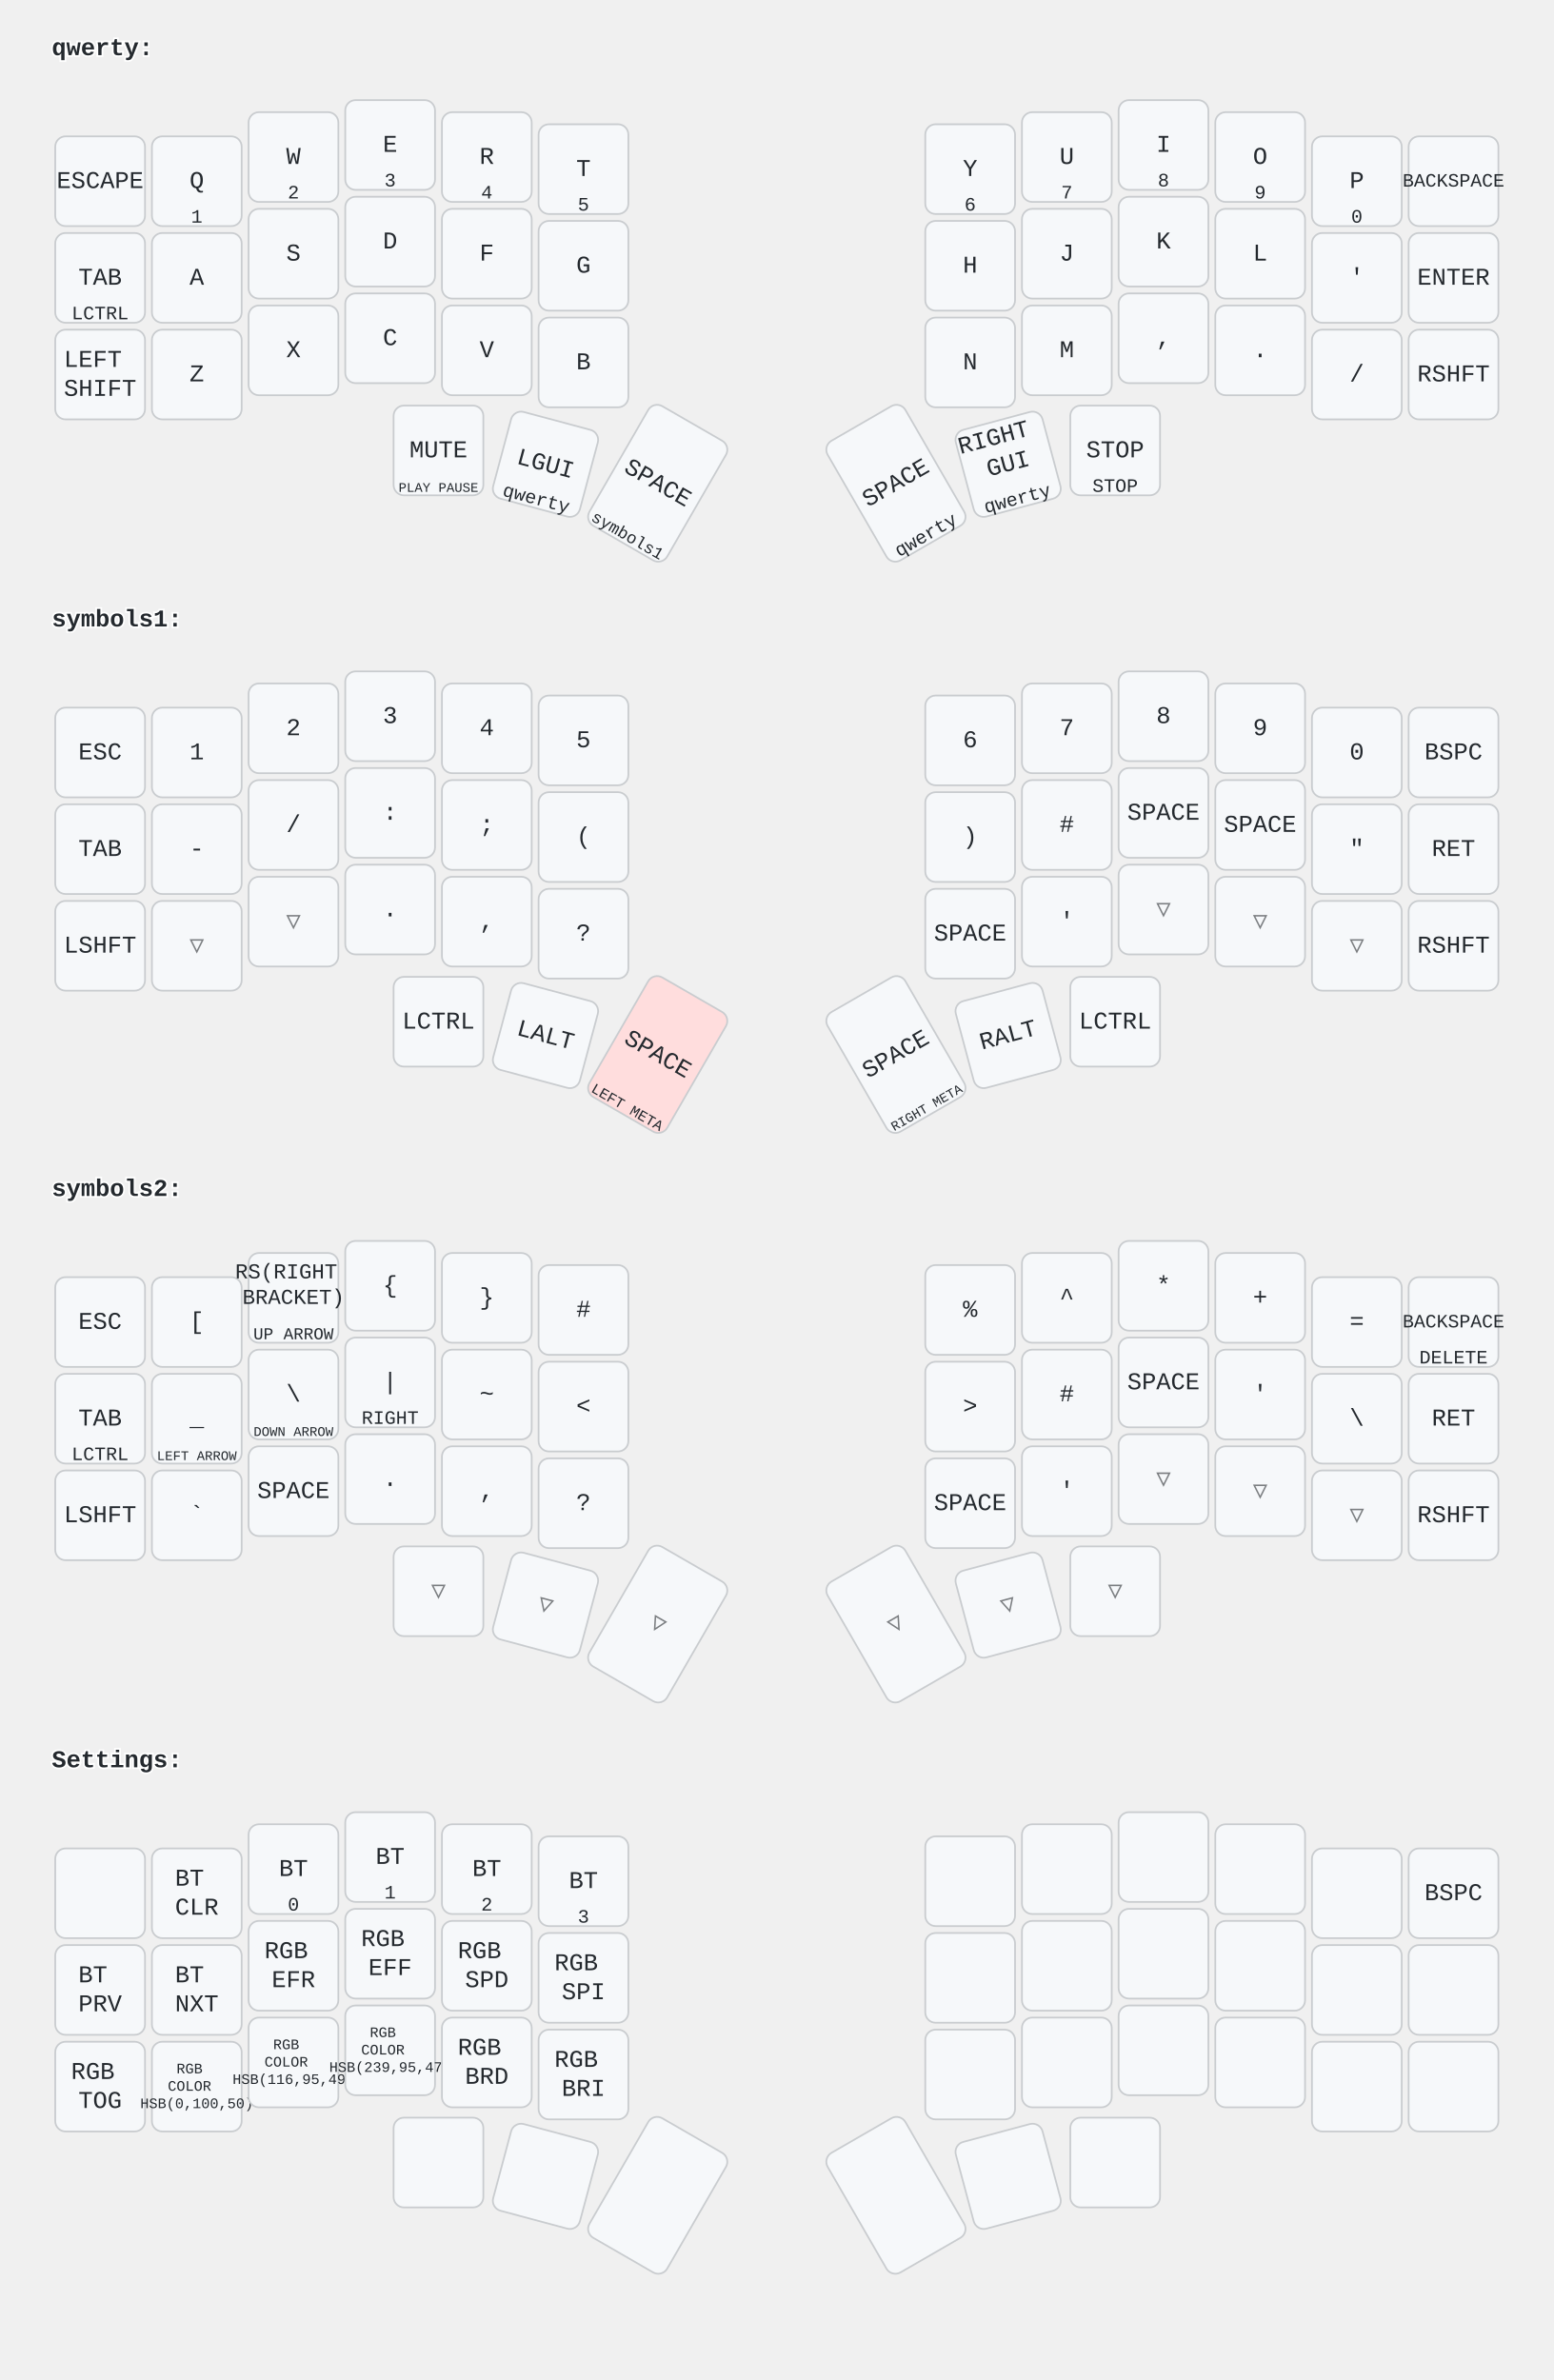
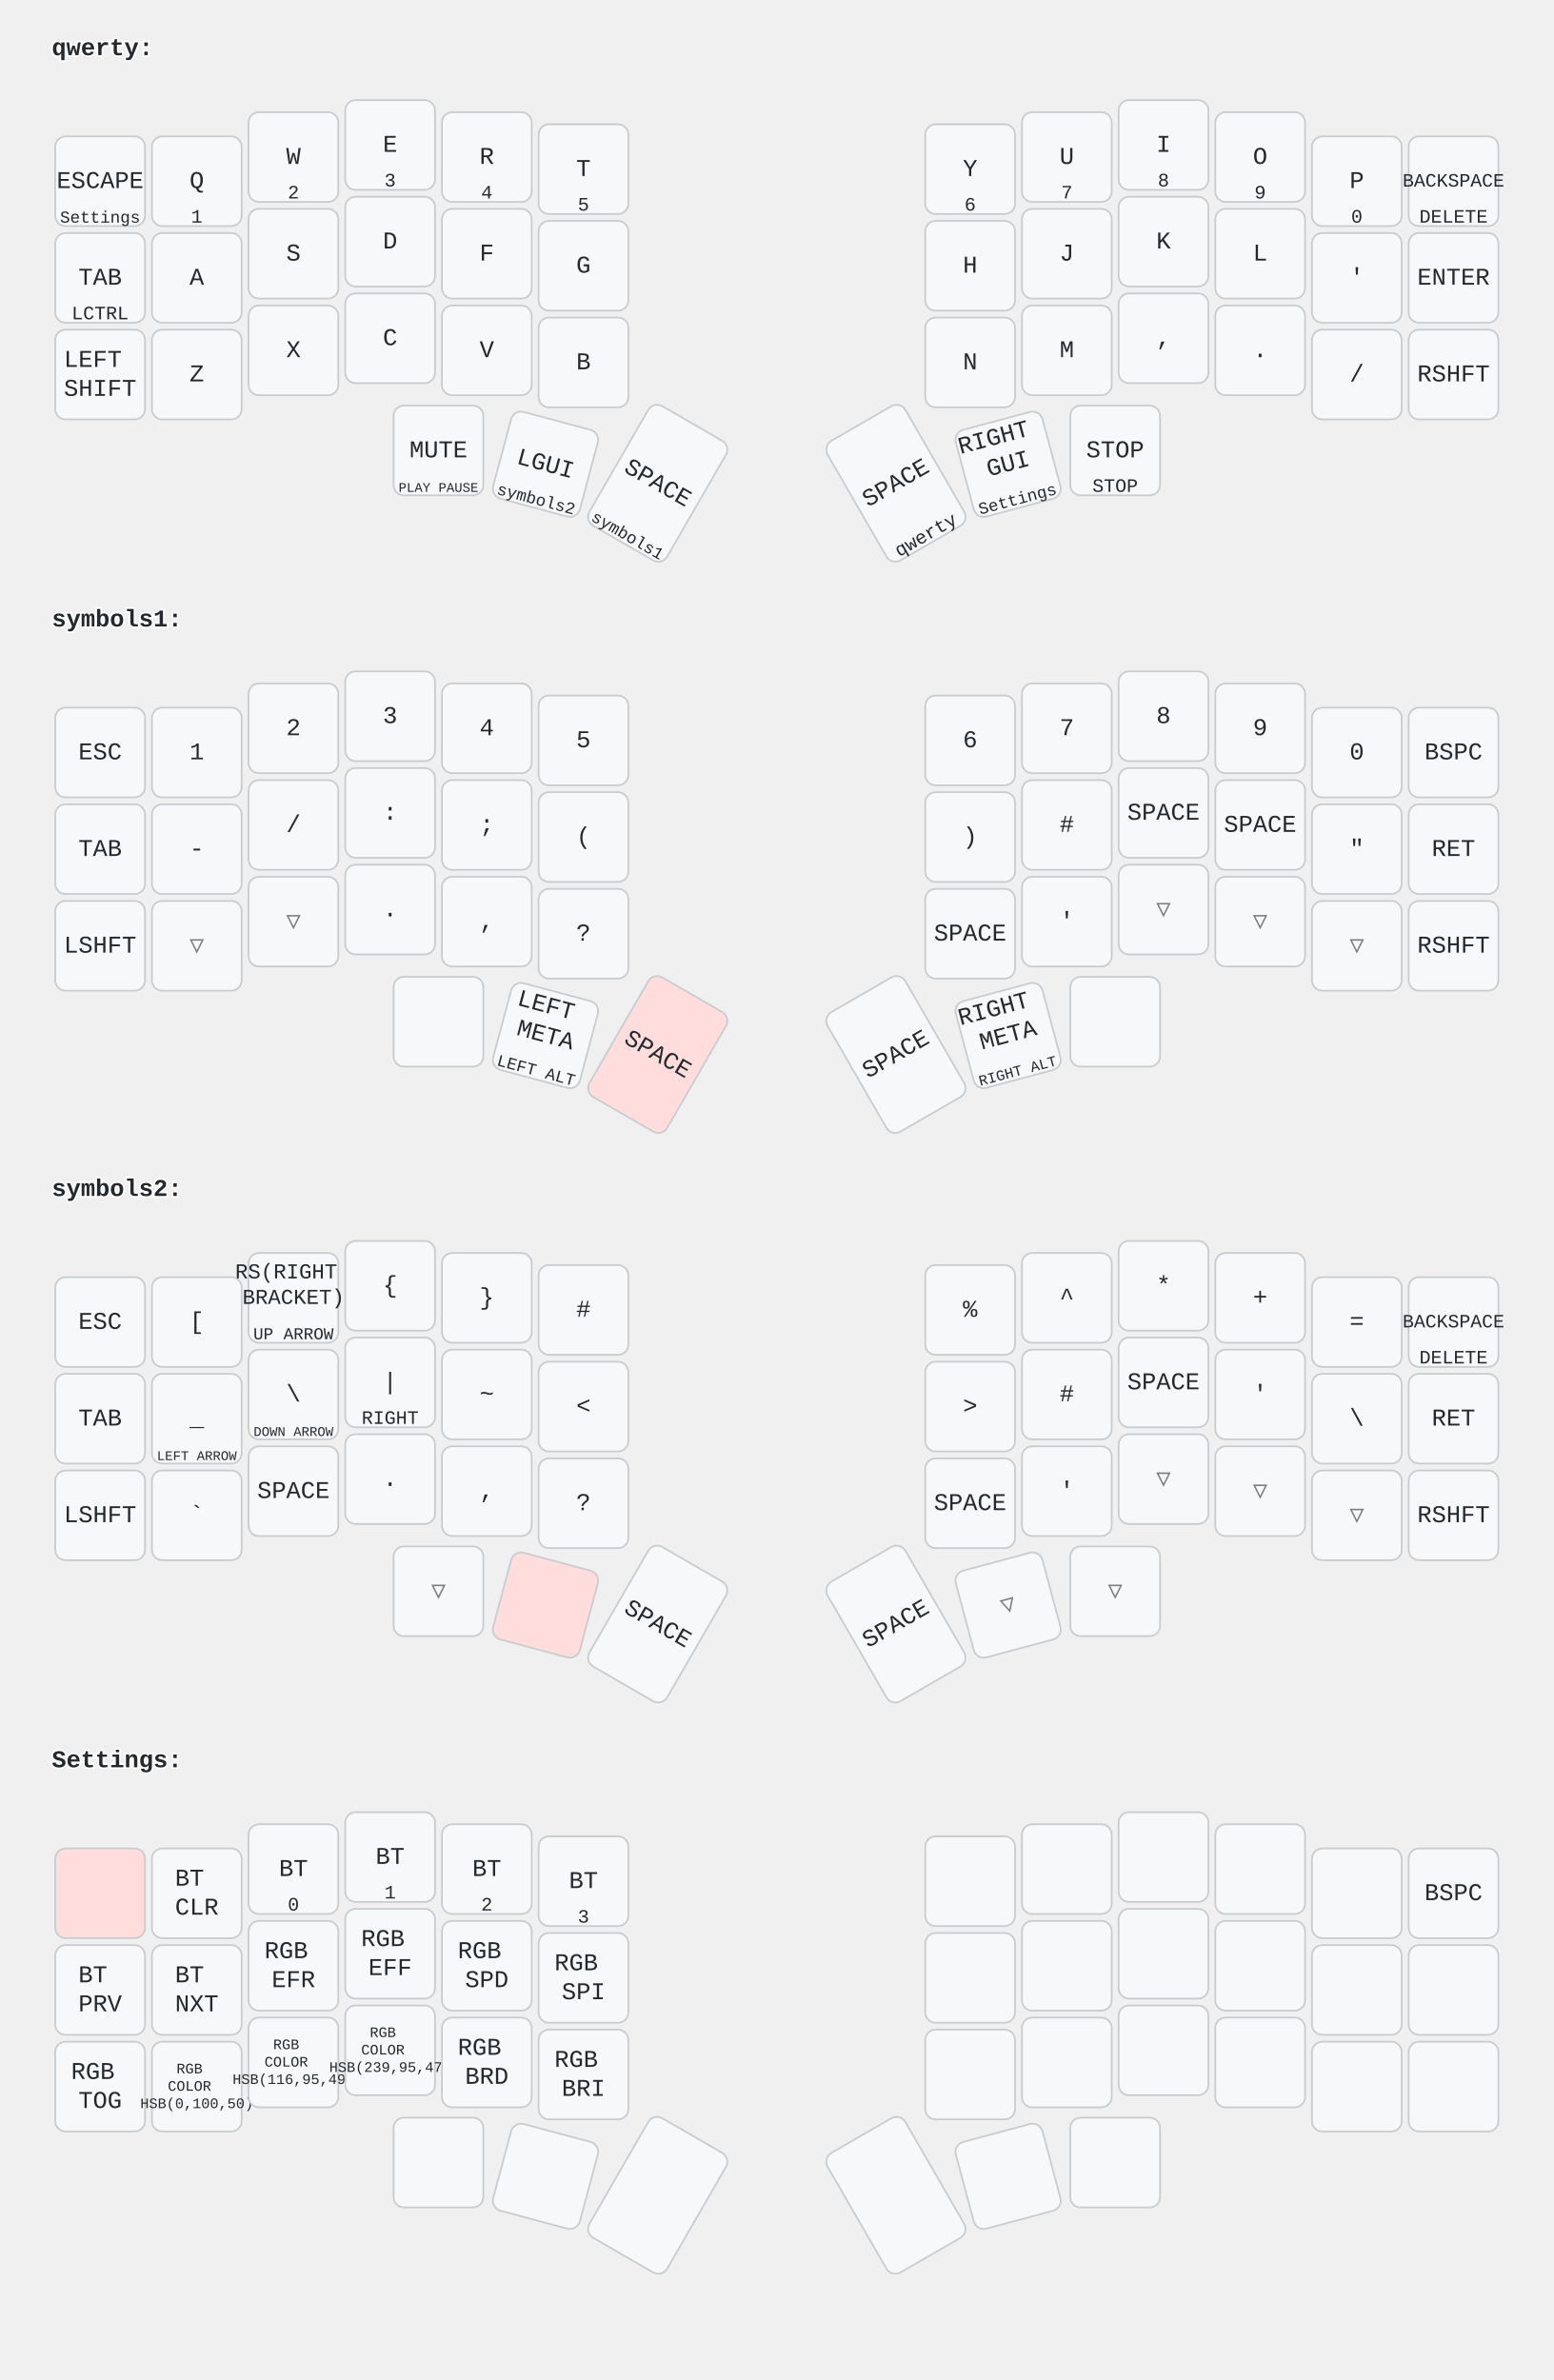
<svg xmlns="http://www.w3.org/2000/svg" width="900" height="1379" viewBox="0 0 900 1379" class="keymap">
  <style>/* inherit to force styles through use tags */
svg path {
    fill: inherit;
}

/* font and background color specifications */
svg.keymap {
    font-family: SFMono-Regular,Consolas,Liberation Mono,Menlo,monospace;
    font-size: 14px;
    font-kerning: normal;
    text-rendering: optimizeLegibility;
    fill: #24292e;
}

/* default key styling */
rect.key {
    fill: #f6f8fa;
    stroke: #c9cccf;
    stroke-width: 1;
}

/* default key side styling, only used is draw_key_sides is set */
rect.side {
    filter: brightness(90%);
}

/* color accent for combo boxes */
rect.combo, rect.combo-separate {
    fill: #cdf;
}

/* color accent for held keys */
rect.held, rect.combo.held {
    fill: #fdd;
}

/* color accent for ghost (optional) keys */
rect.ghost, rect.combo.ghost {
    stroke-dasharray: 4, 4;
    stroke-width: 2;
}

text {
    text-anchor: middle;
    dominant-baseline: middle;
}

/* styling for layer labels */
text.label {
    font-weight: bold;
    text-anchor: start;
    stroke: white;
    stroke-width: 2;
    paint-order: stroke;
}

/* styling for combo tap, and key hold/shifted label text */
text.combo, text.hold, text.shifted {
    font-size: 11px;
}

text.hold {
    text-anchor: middle;
    dominant-baseline: auto;
}

text.shifted {
    text-anchor: middle;
    dominant-baseline: hanging;
}

/* styling for hold/shifted label text in combo box */
text.combo.hold, text.combo.shifted {
    font-size: 8px;
}

/* lighter symbol for transparent keys */
text.trans {
    fill: #7b7e81;
}

/* styling for combo dendrons */
path.combo {
    stroke-width: 1;
    stroke: gray;
    fill: none;
}

/* Start Tabler Icons Cleanup */
/* cannot use height/width with glyphs */
.icon-tabler &gt; path {
    fill: inherit;
    stroke: inherit;
    stroke-width: 2;
}
/* hide tabler's default box */
.icon-tabler &gt; path[stroke="none"][fill="none"] {
    visibility: hidden;
}
/* End Tabler Icons Cleanup */
</style>
  <g transform="translate(30, 0)" class="layer-qwerty">
    <text x="0" y="28" class="label">qwerty:</text>
    <g transform="translate(0, 56)">
      <g transform="translate(28, 49)" class="key keypos-0">
        <rect rx="6" ry="6" x="-26" y="-26" width="52" height="52" class="key" />
        <text x="0" y="0" class="key tap">ESCAPE</text>
+         <text x="0" y="24" class="key hold">
+           <tspan style="font-size: 88%">Settings</tspan>
+         </text>
      </g>
      <g transform="translate(84, 49)" class="key keypos-1">
        <rect rx="6" ry="6" x="-26" y="-26" width="52" height="52" class="key" />
        <text x="0" y="0" class="key tap">Q</text>
        <text x="0" y="24" class="key hold">1</text>
      </g>
      <g transform="translate(140, 35)" class="key keypos-2">
        <rect rx="6" ry="6" x="-26" y="-26" width="52" height="52" class="key" />
        <text x="0" y="0" class="key tap">W</text>
        <text x="0" y="24" class="key hold">2</text>
      </g>
      <g transform="translate(196, 28)" class="key keypos-3">
        <rect rx="6" ry="6" x="-26" y="-26" width="52" height="52" class="key" />
        <text x="0" y="0" class="key tap">E</text>
        <text x="0" y="24" class="key hold">3</text>
      </g>
      <g transform="translate(252, 35)" class="key keypos-4">
        <rect rx="6" ry="6" x="-26" y="-26" width="52" height="52" class="key" />
        <text x="0" y="0" class="key tap">R</text>
        <text x="0" y="24" class="key hold">4</text>
      </g>
      <g transform="translate(308, 42)" class="key keypos-5">
        <rect rx="6" ry="6" x="-26" y="-26" width="52" height="52" class="key" />
        <text x="0" y="0" class="key tap">T</text>
        <text x="0" y="24" class="key hold">5</text>
      </g>
      <g transform="translate(532, 42)" class="key keypos-6">
        <rect rx="6" ry="6" x="-26" y="-26" width="52" height="52" class="key" />
        <text x="0" y="0" class="key tap">Y</text>
        <text x="0" y="24" class="key hold">6</text>
      </g>
      <g transform="translate(588, 35)" class="key keypos-7">
        <rect rx="6" ry="6" x="-26" y="-26" width="52" height="52" class="key" />
        <text x="0" y="0" class="key tap">U</text>
        <text x="0" y="24" class="key hold">7</text>
      </g>
      <g transform="translate(644, 28)" class="key keypos-8">
        <rect rx="6" ry="6" x="-26" y="-26" width="52" height="52" class="key" />
        <text x="0" y="0" class="key tap">I</text>
        <text x="0" y="24" class="key hold">8</text>
      </g>
      <g transform="translate(700, 35)" class="key keypos-9">
        <rect rx="6" ry="6" x="-26" y="-26" width="52" height="52" class="key" />
        <text x="0" y="0" class="key tap">O</text>
        <text x="0" y="24" class="key hold">9</text>
      </g>
      <g transform="translate(756, 49)" class="key keypos-10">
        <rect rx="6" ry="6" x="-26" y="-26" width="52" height="52" class="key" />
        <text x="0" y="0" class="key tap">P</text>
        <text x="0" y="24" class="key hold">0</text>
      </g>
      <g transform="translate(812, 49)" class="key keypos-11">
        <rect rx="6" ry="6" x="-26" y="-26" width="52" height="52" class="key" />
        <text x="0" y="0" class="key tap">
          <tspan style="font-size: 78%">BACKSPACE</tspan>
        </text>
+         <text x="0" y="24" class="key hold">DELETE</text>
      </g>
      <g transform="translate(28, 105)" class="key keypos-12">
        <rect rx="6" ry="6" x="-26" y="-26" width="52" height="52" class="key" />
        <text x="0" y="0" class="key tap">TAB</text>
        <text x="0" y="24" class="key hold">LCTRL</text>
      </g>
      <g transform="translate(84, 105)" class="key keypos-13">
        <rect rx="6" ry="6" x="-26" y="-26" width="52" height="52" class="key" />
        <text x="0" y="0" class="key tap">A</text>
      </g>
      <g transform="translate(140, 91)" class="key keypos-14">
        <rect rx="6" ry="6" x="-26" y="-26" width="52" height="52" class="key" />
        <text x="0" y="0" class="key tap">S</text>
      </g>
      <g transform="translate(196, 84)" class="key keypos-15">
        <rect rx="6" ry="6" x="-26" y="-26" width="52" height="52" class="key" />
        <text x="0" y="0" class="key tap">D</text>
      </g>
      <g transform="translate(252, 91)" class="key keypos-16">
        <rect rx="6" ry="6" x="-26" y="-26" width="52" height="52" class="key" />
        <text x="0" y="0" class="key tap">F</text>
      </g>
      <g transform="translate(308, 98)" class="key keypos-17">
        <rect rx="6" ry="6" x="-26" y="-26" width="52" height="52" class="key" />
        <text x="0" y="0" class="key tap">G</text>
      </g>
      <g transform="translate(532, 98)" class="key keypos-18">
        <rect rx="6" ry="6" x="-26" y="-26" width="52" height="52" class="key" />
        <text x="0" y="0" class="key tap">H</text>
      </g>
      <g transform="translate(588, 91)" class="key keypos-19">
        <rect rx="6" ry="6" x="-26" y="-26" width="52" height="52" class="key" />
        <text x="0" y="0" class="key tap">J</text>
      </g>
      <g transform="translate(644, 84)" class="key keypos-20">
        <rect rx="6" ry="6" x="-26" y="-26" width="52" height="52" class="key" />
        <text x="0" y="0" class="key tap">K</text>
      </g>
      <g transform="translate(700, 91)" class="key keypos-21">
        <rect rx="6" ry="6" x="-26" y="-26" width="52" height="52" class="key" />
        <text x="0" y="0" class="key tap">L</text>
      </g>
      <g transform="translate(756, 105)" class="key keypos-22">
        <rect rx="6" ry="6" x="-26" y="-26" width="52" height="52" class="key" />
        <text x="0" y="0" class="key tap">'</text>
      </g>
      <g transform="translate(812, 105)" class="key keypos-23">
        <rect rx="6" ry="6" x="-26" y="-26" width="52" height="52" class="key" />
        <text x="0" y="0" class="key tap">ENTER</text>
      </g>
      <g transform="translate(28, 161)" class="key keypos-24">
        <rect rx="6" ry="6" x="-26" y="-26" width="52" height="52" class="key" />
        <text x="0" y="0" class="key tap">
          <tspan x="0" dy="-0.6em">LEFT</tspan>
          <tspan x="0" dy="1.2em">SHIFT</tspan>
        </text>
      </g>
      <g transform="translate(84, 161)" class="key keypos-25">
        <rect rx="6" ry="6" x="-26" y="-26" width="52" height="52" class="key" />
        <text x="0" y="0" class="key tap">Z</text>
      </g>
      <g transform="translate(140, 147)" class="key keypos-26">
        <rect rx="6" ry="6" x="-26" y="-26" width="52" height="52" class="key" />
        <text x="0" y="0" class="key tap">X</text>
      </g>
      <g transform="translate(196, 140)" class="key keypos-27">
        <rect rx="6" ry="6" x="-26" y="-26" width="52" height="52" class="key" />
        <text x="0" y="0" class="key tap">C</text>
      </g>
      <g transform="translate(252, 147)" class="key keypos-28">
        <rect rx="6" ry="6" x="-26" y="-26" width="52" height="52" class="key" />
        <text x="0" y="0" class="key tap">V</text>
      </g>
      <g transform="translate(308, 154)" class="key keypos-29">
        <rect rx="6" ry="6" x="-26" y="-26" width="52" height="52" class="key" />
        <text x="0" y="0" class="key tap">B</text>
      </g>
      <g transform="translate(532, 154)" class="key keypos-30">
        <rect rx="6" ry="6" x="-26" y="-26" width="52" height="52" class="key" />
        <text x="0" y="0" class="key tap">N</text>
      </g>
      <g transform="translate(588, 147)" class="key keypos-31">
        <rect rx="6" ry="6" x="-26" y="-26" width="52" height="52" class="key" />
        <text x="0" y="0" class="key tap">M</text>
      </g>
      <g transform="translate(644, 140)" class="key keypos-32">
        <rect rx="6" ry="6" x="-26" y="-26" width="52" height="52" class="key" />
        <text x="0" y="0" class="key tap">,</text>
      </g>
      <g transform="translate(700, 147)" class="key keypos-33">
        <rect rx="6" ry="6" x="-26" y="-26" width="52" height="52" class="key" />
        <text x="0" y="0" class="key tap">.</text>
      </g>
      <g transform="translate(756, 161)" class="key keypos-34">
        <rect rx="6" ry="6" x="-26" y="-26" width="52" height="52" class="key" />
        <text x="0" y="0" class="key tap">/</text>
      </g>
      <g transform="translate(812, 161)" class="key keypos-35">
        <rect rx="6" ry="6" x="-26" y="-26" width="52" height="52" class="key" />
        <text x="0" y="0" class="key tap">RSHFT</text>
      </g>
      <g transform="translate(224, 205)" class="key keypos-36">
        <rect rx="6" ry="6" x="-26" y="-26" width="52" height="52" class="key" />
        <text x="0" y="0" class="key tap">MUTE</text>
        <text x="0" y="24" class="key hold">
          <tspan style="font-size: 70%">PLAY PAUSE</tspan>
        </text>
      </g>
      <g transform="translate(286, 213) rotate(15.0)" class="key keypos-37">
        <rect rx="6" ry="6" x="-26" y="-26" width="52" height="52" class="key" />
        <text x="0" y="0" class="key tap">LGUI</text>
-         <text x="0" y="24" class="key hold">qwerty</text>
+         <text x="0" y="24" class="key hold">
+           <tspan style="font-size: 88%">symbols2</tspan>
+         </text>
      </g>
      <g transform="translate(351, 224) rotate(30.0)" class="key keypos-38">
        <rect rx="6" ry="6" x="-26" y="-40" width="52" height="80" class="key" />
        <text x="0" y="0" class="key tap">SPACE</text>
        <text x="0" y="38" class="key hold">
          <tspan style="font-size: 88%">symbols1</tspan>
        </text>
      </g>
      <g transform="translate(489, 224) rotate(-30.0)" class="key keypos-39">
        <rect rx="6" ry="6" x="-26" y="-40" width="52" height="80" class="key" />
        <text x="0" y="0" class="key tap">SPACE</text>
        <text x="0" y="38" class="key hold">qwerty</text>
      </g>
      <g transform="translate(554, 213) rotate(-15.0)" class="key keypos-40">
        <rect rx="6" ry="6" x="-26" y="-26" width="52" height="52" class="key" />
        <text x="0" y="0" class="key tap">
          <tspan x="0" dy="-1.2em">RIGHT</tspan>
          <tspan x="0" dy="1.2em">GUI</tspan>
        </text>
-         <text x="0" y="24" class="key hold">qwerty</text>
+         <text x="0" y="24" class="key hold">
+           <tspan style="font-size: 88%">Settings</tspan>
+         </text>
      </g>
      <g transform="translate(616, 205)" class="key keypos-41">
        <rect rx="6" ry="6" x="-26" y="-26" width="52" height="52" class="key" />
        <text x="0" y="0" class="key tap">STOP</text>
        <text x="0" y="24" class="key hold">STOP</text>
      </g>
    </g>
  </g>
  <g transform="translate(30, 331)" class="layer-symbols1">
    <text x="0" y="28" class="label">symbols1:</text>
    <g transform="translate(0, 56)">
      <g transform="translate(28, 49)" class="key keypos-0">
        <rect rx="6" ry="6" x="-26" y="-26" width="52" height="52" class="key" />
        <text x="0" y="0" class="key tap">ESC</text>
      </g>
      <g transform="translate(84, 49)" class="key keypos-1">
        <rect rx="6" ry="6" x="-26" y="-26" width="52" height="52" class="key" />
        <text x="0" y="0" class="key tap">1</text>
      </g>
      <g transform="translate(140, 35)" class="key keypos-2">
        <rect rx="6" ry="6" x="-26" y="-26" width="52" height="52" class="key" />
        <text x="0" y="0" class="key tap">2</text>
      </g>
      <g transform="translate(196, 28)" class="key keypos-3">
        <rect rx="6" ry="6" x="-26" y="-26" width="52" height="52" class="key" />
        <text x="0" y="0" class="key tap">3</text>
      </g>
      <g transform="translate(252, 35)" class="key keypos-4">
        <rect rx="6" ry="6" x="-26" y="-26" width="52" height="52" class="key" />
        <text x="0" y="0" class="key tap">4</text>
      </g>
      <g transform="translate(308, 42)" class="key keypos-5">
        <rect rx="6" ry="6" x="-26" y="-26" width="52" height="52" class="key" />
        <text x="0" y="0" class="key tap">5</text>
      </g>
      <g transform="translate(532, 42)" class="key keypos-6">
        <rect rx="6" ry="6" x="-26" y="-26" width="52" height="52" class="key" />
        <text x="0" y="0" class="key tap">6</text>
      </g>
      <g transform="translate(588, 35)" class="key keypos-7">
        <rect rx="6" ry="6" x="-26" y="-26" width="52" height="52" class="key" />
        <text x="0" y="0" class="key tap">7</text>
      </g>
      <g transform="translate(644, 28)" class="key keypos-8">
        <rect rx="6" ry="6" x="-26" y="-26" width="52" height="52" class="key" />
        <text x="0" y="0" class="key tap">8</text>
      </g>
      <g transform="translate(700, 35)" class="key keypos-9">
        <rect rx="6" ry="6" x="-26" y="-26" width="52" height="52" class="key" />
        <text x="0" y="0" class="key tap">9</text>
      </g>
      <g transform="translate(756, 49)" class="key keypos-10">
        <rect rx="6" ry="6" x="-26" y="-26" width="52" height="52" class="key" />
        <text x="0" y="0" class="key tap">0</text>
      </g>
      <g transform="translate(812, 49)" class="key keypos-11">
        <rect rx="6" ry="6" x="-26" y="-26" width="52" height="52" class="key" />
        <text x="0" y="0" class="key tap">BSPC</text>
      </g>
      <g transform="translate(28, 105)" class="key keypos-12">
        <rect rx="6" ry="6" x="-26" y="-26" width="52" height="52" class="key" />
        <text x="0" y="0" class="key tap">TAB</text>
      </g>
      <g transform="translate(84, 105)" class="key keypos-13">
        <rect rx="6" ry="6" x="-26" y="-26" width="52" height="52" class="key" />
        <text x="0" y="0" class="key tap">-</text>
      </g>
      <g transform="translate(140, 91)" class="key keypos-14">
        <rect rx="6" ry="6" x="-26" y="-26" width="52" height="52" class="key" />
        <text x="0" y="0" class="key tap">/</text>
      </g>
      <g transform="translate(196, 84)" class="key keypos-15">
        <rect rx="6" ry="6" x="-26" y="-26" width="52" height="52" class="key" />
        <text x="0" y="0" class="key tap">:</text>
      </g>
      <g transform="translate(252, 91)" class="key keypos-16">
        <rect rx="6" ry="6" x="-26" y="-26" width="52" height="52" class="key" />
        <text x="0" y="0" class="key tap">;</text>
      </g>
      <g transform="translate(308, 98)" class="key keypos-17">
        <rect rx="6" ry="6" x="-26" y="-26" width="52" height="52" class="key" />
        <text x="0" y="0" class="key tap">(</text>
      </g>
      <g transform="translate(532, 98)" class="key keypos-18">
        <rect rx="6" ry="6" x="-26" y="-26" width="52" height="52" class="key" />
        <text x="0" y="0" class="key tap">)</text>
      </g>
      <g transform="translate(588, 91)" class="key keypos-19">
        <rect rx="6" ry="6" x="-26" y="-26" width="52" height="52" class="key" />
        <text x="0" y="0" class="key tap">#</text>
      </g>
      <g transform="translate(644, 84)" class="key keypos-20">
        <rect rx="6" ry="6" x="-26" y="-26" width="52" height="52" class="key" />
        <text x="0" y="0" class="key tap">SPACE</text>
      </g>
      <g transform="translate(700, 91)" class="key keypos-21">
        <rect rx="6" ry="6" x="-26" y="-26" width="52" height="52" class="key" />
        <text x="0" y="0" class="key tap">SPACE</text>
      </g>
      <g transform="translate(756, 105)" class="key keypos-22">
        <rect rx="6" ry="6" x="-26" y="-26" width="52" height="52" class="key" />
        <text x="0" y="0" class="key tap">"</text>
      </g>
      <g transform="translate(812, 105)" class="key keypos-23">
        <rect rx="6" ry="6" x="-26" y="-26" width="52" height="52" class="key" />
        <text x="0" y="0" class="key tap">RET</text>
      </g>
      <g transform="translate(28, 161)" class="key keypos-24">
        <rect rx="6" ry="6" x="-26" y="-26" width="52" height="52" class="key" />
        <text x="0" y="0" class="key tap">LSHFT</text>
      </g>
      <g transform="translate(84, 161)" class="key trans keypos-25">
        <rect rx="6" ry="6" x="-26" y="-26" width="52" height="52" class="key trans" />
        <text x="0" y="0" class="key trans tap">▽</text>
      </g>
      <g transform="translate(140, 147)" class="key trans keypos-26">
        <rect rx="6" ry="6" x="-26" y="-26" width="52" height="52" class="key trans" />
        <text x="0" y="0" class="key trans tap">▽</text>
      </g>
      <g transform="translate(196, 140)" class="key keypos-27">
        <rect rx="6" ry="6" x="-26" y="-26" width="52" height="52" class="key" />
        <text x="0" y="0" class="key tap">.</text>
      </g>
      <g transform="translate(252, 147)" class="key keypos-28">
        <rect rx="6" ry="6" x="-26" y="-26" width="52" height="52" class="key" />
        <text x="0" y="0" class="key tap">,</text>
      </g>
      <g transform="translate(308, 154)" class="key keypos-29">
        <rect rx="6" ry="6" x="-26" y="-26" width="52" height="52" class="key" />
        <text x="0" y="0" class="key tap">?</text>
      </g>
      <g transform="translate(532, 154)" class="key keypos-30">
        <rect rx="6" ry="6" x="-26" y="-26" width="52" height="52" class="key" />
        <text x="0" y="0" class="key tap">SPACE</text>
      </g>
      <g transform="translate(588, 147)" class="key keypos-31">
        <rect rx="6" ry="6" x="-26" y="-26" width="52" height="52" class="key" />
        <text x="0" y="0" class="key tap">'</text>
      </g>
      <g transform="translate(644, 140)" class="key trans keypos-32">
        <rect rx="6" ry="6" x="-26" y="-26" width="52" height="52" class="key trans" />
        <text x="0" y="0" class="key trans tap">▽</text>
      </g>
      <g transform="translate(700, 147)" class="key trans keypos-33">
        <rect rx="6" ry="6" x="-26" y="-26" width="52" height="52" class="key trans" />
        <text x="0" y="0" class="key trans tap">▽</text>
      </g>
      <g transform="translate(756, 161)" class="key trans keypos-34">
        <rect rx="6" ry="6" x="-26" y="-26" width="52" height="52" class="key trans" />
        <text x="0" y="0" class="key trans tap">▽</text>
      </g>
      <g transform="translate(812, 161)" class="key keypos-35">
        <rect rx="6" ry="6" x="-26" y="-26" width="52" height="52" class="key" />
        <text x="0" y="0" class="key tap">RSHFT</text>
      </g>
      <g transform="translate(224, 205)" class="key keypos-36">
        <rect rx="6" ry="6" x="-26" y="-26" width="52" height="52" class="key" />
-         <text x="0" y="0" class="key tap">LCTRL</text>
      </g>
      <g transform="translate(286, 213) rotate(15.0)" class="key keypos-37">
        <rect rx="6" ry="6" x="-26" y="-26" width="52" height="52" class="key" />
-         <text x="0" y="0" class="key tap">LALT</text>
+         <text x="0" y="0" class="key tap">
+           <tspan x="0" dy="-1.2em">LEFT</tspan>
+           <tspan x="0" dy="1.2em">META</tspan>
+         </text>
+         <text x="0" y="24" class="key hold">
+           <tspan style="font-size: 88%">LEFT ALT</tspan>
+         </text>
      </g>
      <g transform="translate(351, 224) rotate(30.0)" class="key held keypos-38">
        <rect rx="6" ry="6" x="-26" y="-40" width="52" height="80" class="key held" />
        <text x="0" y="0" class="key held tap">SPACE</text>
-         <text x="0" y="38" class="key held hold">
-           <tspan style="font-size: 78%">LEFT META</tspan>
-         </text>
      </g>
      <g transform="translate(489, 224) rotate(-30.0)" class="key keypos-39">
        <rect rx="6" ry="6" x="-26" y="-40" width="52" height="80" class="key" />
        <text x="0" y="0" class="key tap">SPACE</text>
-         <text x="0" y="38" class="key hold">
-           <tspan style="font-size: 70%">RIGHT META</tspan>
-         </text>
      </g>
      <g transform="translate(554, 213) rotate(-15.0)" class="key keypos-40">
        <rect rx="6" ry="6" x="-26" y="-26" width="52" height="52" class="key" />
-         <text x="0" y="0" class="key tap">RALT</text>
+         <text x="0" y="0" class="key tap">
+           <tspan x="0" dy="-1.2em">RIGHT</tspan>
+           <tspan x="0" dy="1.2em">META</tspan>
+         </text>
+         <text x="0" y="24" class="key hold">
+           <tspan style="font-size: 78%">RIGHT ALT</tspan>
+         </text>
      </g>
      <g transform="translate(616, 205)" class="key keypos-41">
        <rect rx="6" ry="6" x="-26" y="-26" width="52" height="52" class="key" />
-         <text x="0" y="0" class="key tap">LCTRL</text>
      </g>
    </g>
  </g>
  <g transform="translate(30, 661)" class="layer-symbols2">
    <text x="0" y="28" class="label">symbols2:</text>
    <g transform="translate(0, 56)">
      <g transform="translate(28, 49)" class="key keypos-0">
        <rect rx="6" ry="6" x="-26" y="-26" width="52" height="52" class="key" />
        <text x="0" y="0" class="key tap">ESC</text>
      </g>
      <g transform="translate(84, 49)" class="key keypos-1">
        <rect rx="6" ry="6" x="-26" y="-26" width="52" height="52" class="key" />
        <text x="0" y="0" class="key tap">[</text>
      </g>
      <g transform="translate(140, 35)" class="key keypos-2">
        <rect rx="6" ry="6" x="-26" y="-26" width="52" height="52" class="key" />
        <text x="0" y="0" class="key tap">
          <tspan x="0" dy="-1.2em" style="font-size: 88%">RS(RIGHT</tspan>
          <tspan x="0" dy="1.2em" style="font-size: 88%">BRACKET)</tspan>
        </text>
        <text x="0" y="24" class="key hold">
          <tspan style="font-size: 88%">UP ARROW</tspan>
        </text>
      </g>
      <g transform="translate(196, 28)" class="key keypos-3">
        <rect rx="6" ry="6" x="-26" y="-26" width="52" height="52" class="key" />
        <text x="0" y="0" class="key tap">{</text>
      </g>
      <g transform="translate(252, 35)" class="key keypos-4">
        <rect rx="6" ry="6" x="-26" y="-26" width="52" height="52" class="key" />
        <text x="0" y="0" class="key tap">}</text>
      </g>
      <g transform="translate(308, 42)" class="key keypos-5">
        <rect rx="6" ry="6" x="-26" y="-26" width="52" height="52" class="key" />
        <text x="0" y="0" class="key tap">#</text>
      </g>
      <g transform="translate(532, 42)" class="key keypos-6">
        <rect rx="6" ry="6" x="-26" y="-26" width="52" height="52" class="key" />
        <text x="0" y="0" class="key tap">%</text>
      </g>
      <g transform="translate(588, 35)" class="key keypos-7">
        <rect rx="6" ry="6" x="-26" y="-26" width="52" height="52" class="key" />
        <text x="0" y="0" class="key tap">^</text>
      </g>
      <g transform="translate(644, 28)" class="key keypos-8">
        <rect rx="6" ry="6" x="-26" y="-26" width="52" height="52" class="key" />
        <text x="0" y="0" class="key tap">*</text>
      </g>
      <g transform="translate(700, 35)" class="key keypos-9">
        <rect rx="6" ry="6" x="-26" y="-26" width="52" height="52" class="key" />
        <text x="0" y="0" class="key tap">+</text>
      </g>
      <g transform="translate(756, 49)" class="key keypos-10">
        <rect rx="6" ry="6" x="-26" y="-26" width="52" height="52" class="key" />
        <text x="0" y="0" class="key tap">=</text>
      </g>
      <g transform="translate(812, 49)" class="key keypos-11">
        <rect rx="6" ry="6" x="-26" y="-26" width="52" height="52" class="key" />
        <text x="0" y="0" class="key tap">
          <tspan style="font-size: 78%">BACKSPACE</tspan>
        </text>
        <text x="0" y="24" class="key hold">DELETE</text>
      </g>
      <g transform="translate(28, 105)" class="key keypos-12">
        <rect rx="6" ry="6" x="-26" y="-26" width="52" height="52" class="key" />
        <text x="0" y="0" class="key tap">TAB</text>
-         <text x="0" y="24" class="key hold">LCTRL</text>
      </g>
      <g transform="translate(84, 105)" class="key keypos-13">
        <rect rx="6" ry="6" x="-26" y="-26" width="52" height="52" class="key" />
        <text x="0" y="0" class="key tap">_</text>
        <text x="0" y="24" class="key hold">
          <tspan style="font-size: 70%">LEFT ARROW</tspan>
        </text>
      </g>
      <g transform="translate(140, 91)" class="key keypos-14">
        <rect rx="6" ry="6" x="-26" y="-26" width="52" height="52" class="key" />
        <text x="0" y="0" class="key tap">\</text>
        <text x="0" y="24" class="key hold">
          <tspan style="font-size: 70%">DOWN ARROW</tspan>
        </text>
      </g>
      <g transform="translate(196, 84)" class="key keypos-15">
        <rect rx="6" ry="6" x="-26" y="-26" width="52" height="52" class="key" />
        <text x="0" y="0" class="key tap">|</text>
        <text x="0" y="24" class="key hold">RIGHT</text>
      </g>
      <g transform="translate(252, 91)" class="key keypos-16">
        <rect rx="6" ry="6" x="-26" y="-26" width="52" height="52" class="key" />
        <text x="0" y="0" class="key tap">~</text>
      </g>
      <g transform="translate(308, 98)" class="key keypos-17">
        <rect rx="6" ry="6" x="-26" y="-26" width="52" height="52" class="key" />
        <text x="0" y="0" class="key tap">&lt;</text>
      </g>
      <g transform="translate(532, 98)" class="key keypos-18">
        <rect rx="6" ry="6" x="-26" y="-26" width="52" height="52" class="key" />
        <text x="0" y="0" class="key tap">&gt;</text>
      </g>
      <g transform="translate(588, 91)" class="key keypos-19">
        <rect rx="6" ry="6" x="-26" y="-26" width="52" height="52" class="key" />
        <text x="0" y="0" class="key tap">#</text>
      </g>
      <g transform="translate(644, 84)" class="key keypos-20">
        <rect rx="6" ry="6" x="-26" y="-26" width="52" height="52" class="key" />
        <text x="0" y="0" class="key tap">SPACE</text>
      </g>
      <g transform="translate(700, 91)" class="key keypos-21">
        <rect rx="6" ry="6" x="-26" y="-26" width="52" height="52" class="key" />
        <text x="0" y="0" class="key tap">'</text>
      </g>
      <g transform="translate(756, 105)" class="key keypos-22">
        <rect rx="6" ry="6" x="-26" y="-26" width="52" height="52" class="key" />
        <text x="0" y="0" class="key tap">\</text>
      </g>
      <g transform="translate(812, 105)" class="key keypos-23">
        <rect rx="6" ry="6" x="-26" y="-26" width="52" height="52" class="key" />
        <text x="0" y="0" class="key tap">RET</text>
      </g>
      <g transform="translate(28, 161)" class="key keypos-24">
        <rect rx="6" ry="6" x="-26" y="-26" width="52" height="52" class="key" />
        <text x="0" y="0" class="key tap">LSHFT</text>
      </g>
      <g transform="translate(84, 161)" class="key keypos-25">
        <rect rx="6" ry="6" x="-26" y="-26" width="52" height="52" class="key" />
        <text x="0" y="0" class="key tap">`</text>
      </g>
      <g transform="translate(140, 147)" class="key keypos-26">
        <rect rx="6" ry="6" x="-26" y="-26" width="52" height="52" class="key" />
        <text x="0" y="0" class="key tap">SPACE</text>
      </g>
      <g transform="translate(196, 140)" class="key keypos-27">
        <rect rx="6" ry="6" x="-26" y="-26" width="52" height="52" class="key" />
        <text x="0" y="0" class="key tap">.</text>
      </g>
      <g transform="translate(252, 147)" class="key keypos-28">
        <rect rx="6" ry="6" x="-26" y="-26" width="52" height="52" class="key" />
        <text x="0" y="0" class="key tap">,</text>
      </g>
      <g transform="translate(308, 154)" class="key keypos-29">
        <rect rx="6" ry="6" x="-26" y="-26" width="52" height="52" class="key" />
        <text x="0" y="0" class="key tap">?</text>
      </g>
      <g transform="translate(532, 154)" class="key keypos-30">
        <rect rx="6" ry="6" x="-26" y="-26" width="52" height="52" class="key" />
        <text x="0" y="0" class="key tap">SPACE</text>
      </g>
      <g transform="translate(588, 147)" class="key keypos-31">
        <rect rx="6" ry="6" x="-26" y="-26" width="52" height="52" class="key" />
        <text x="0" y="0" class="key tap">'</text>
      </g>
      <g transform="translate(644, 140)" class="key trans keypos-32">
        <rect rx="6" ry="6" x="-26" y="-26" width="52" height="52" class="key trans" />
        <text x="0" y="0" class="key trans tap">▽</text>
      </g>
      <g transform="translate(700, 147)" class="key trans keypos-33">
        <rect rx="6" ry="6" x="-26" y="-26" width="52" height="52" class="key trans" />
        <text x="0" y="0" class="key trans tap">▽</text>
      </g>
      <g transform="translate(756, 161)" class="key trans keypos-34">
        <rect rx="6" ry="6" x="-26" y="-26" width="52" height="52" class="key trans" />
        <text x="0" y="0" class="key trans tap">▽</text>
      </g>
      <g transform="translate(812, 161)" class="key keypos-35">
        <rect rx="6" ry="6" x="-26" y="-26" width="52" height="52" class="key" />
        <text x="0" y="0" class="key tap">RSHFT</text>
      </g>
      <g transform="translate(224, 205)" class="key trans keypos-36">
        <rect rx="6" ry="6" x="-26" y="-26" width="52" height="52" class="key trans" />
        <text x="0" y="0" class="key trans tap">▽</text>
      </g>
-       <g transform="translate(286, 213) rotate(15.0)" class="key trans keypos-37">
-         <rect rx="6" ry="6" x="-26" y="-26" width="52" height="52" class="key trans" />
-         <text x="0" y="0" class="key trans tap">▽</text>
-       </g>
-       <g transform="translate(351, 224) rotate(30.0)" class="key trans keypos-38">
-         <rect rx="6" ry="6" x="-26" y="-40" width="52" height="80" class="key trans" />
-         <text x="0" y="0" class="key trans tap">▽</text>
-       </g>
-       <g transform="translate(489, 224) rotate(-30.0)" class="key trans keypos-39">
-         <rect rx="6" ry="6" x="-26" y="-40" width="52" height="80" class="key trans" />
-         <text x="0" y="0" class="key trans tap">▽</text>
+       <g transform="translate(286, 213) rotate(15.0)" class="key held keypos-37">
+         <rect rx="6" ry="6" x="-26" y="-26" width="52" height="52" class="key held" />
+       </g>
+       <g transform="translate(351, 224) rotate(30.0)" class="key keypos-38">
+         <rect rx="6" ry="6" x="-26" y="-40" width="52" height="80" class="key" />
+         <text x="0" y="0" class="key tap">SPACE</text>
+       </g>
+       <g transform="translate(489, 224) rotate(-30.0)" class="key keypos-39">
+         <rect rx="6" ry="6" x="-26" y="-40" width="52" height="80" class="key" />
+         <text x="0" y="0" class="key tap">SPACE</text>
      </g>
      <g transform="translate(554, 213) rotate(-15.0)" class="key trans keypos-40">
        <rect rx="6" ry="6" x="-26" y="-26" width="52" height="52" class="key trans" />
        <text x="0" y="0" class="key trans tap">▽</text>
      </g>
      <g transform="translate(616, 205)" class="key trans keypos-41">
        <rect rx="6" ry="6" x="-26" y="-26" width="52" height="52" class="key trans" />
        <text x="0" y="0" class="key trans tap">▽</text>
      </g>
    </g>
  </g>
  <g transform="translate(30, 992)" class="layer-Settings">
    <text x="0" y="28" class="label">Settings:</text>
    <g transform="translate(0, 56)">
-       <g transform="translate(28, 49)" class="key keypos-0">
-         <rect rx="6" ry="6" x="-26" y="-26" width="52" height="52" class="key" />
+       <g transform="translate(28, 49)" class="key held keypos-0">
+         <rect rx="6" ry="6" x="-26" y="-26" width="52" height="52" class="key held" />
      </g>
      <g transform="translate(84, 49)" class="key keypos-1">
        <rect rx="6" ry="6" x="-26" y="-26" width="52" height="52" class="key" />
        <text x="0" y="0" class="key tap">
          <tspan x="0" dy="-0.6em">BT</tspan>
          <tspan x="0" dy="1.2em">CLR</tspan>
        </text>
      </g>
      <g transform="translate(140, 35)" class="key keypos-2">
        <rect rx="6" ry="6" x="-26" y="-26" width="52" height="52" class="key" />
        <text x="0" y="0" class="key tap">BT</text>
        <text x="0" y="24" class="key hold">0</text>
      </g>
      <g transform="translate(196, 28)" class="key keypos-3">
        <rect rx="6" ry="6" x="-26" y="-26" width="52" height="52" class="key" />
        <text x="0" y="0" class="key tap">BT</text>
        <text x="0" y="24" class="key hold">1</text>
      </g>
      <g transform="translate(252, 35)" class="key keypos-4">
        <rect rx="6" ry="6" x="-26" y="-26" width="52" height="52" class="key" />
        <text x="0" y="0" class="key tap">BT</text>
        <text x="0" y="24" class="key hold">2</text>
      </g>
      <g transform="translate(308, 42)" class="key keypos-5">
        <rect rx="6" ry="6" x="-26" y="-26" width="52" height="52" class="key" />
        <text x="0" y="0" class="key tap">BT</text>
        <text x="0" y="24" class="key hold">3</text>
      </g>
      <g transform="translate(532, 42)" class="key keypos-6">
        <rect rx="6" ry="6" x="-26" y="-26" width="52" height="52" class="key" />
      </g>
      <g transform="translate(588, 35)" class="key keypos-7">
        <rect rx="6" ry="6" x="-26" y="-26" width="52" height="52" class="key" />
      </g>
      <g transform="translate(644, 28)" class="key keypos-8">
        <rect rx="6" ry="6" x="-26" y="-26" width="52" height="52" class="key" />
      </g>
      <g transform="translate(700, 35)" class="key keypos-9">
        <rect rx="6" ry="6" x="-26" y="-26" width="52" height="52" class="key" />
      </g>
      <g transform="translate(756, 49)" class="key keypos-10">
        <rect rx="6" ry="6" x="-26" y="-26" width="52" height="52" class="key" />
      </g>
      <g transform="translate(812, 49)" class="key keypos-11">
        <rect rx="6" ry="6" x="-26" y="-26" width="52" height="52" class="key" />
        <text x="0" y="0" class="key tap">BSPC</text>
      </g>
      <g transform="translate(28, 105)" class="key keypos-12">
        <rect rx="6" ry="6" x="-26" y="-26" width="52" height="52" class="key" />
        <text x="0" y="0" class="key tap">
          <tspan x="0" dy="-0.6em">BT</tspan>
          <tspan x="0" dy="1.2em">PRV</tspan>
        </text>
      </g>
      <g transform="translate(84, 105)" class="key keypos-13">
        <rect rx="6" ry="6" x="-26" y="-26" width="52" height="52" class="key" />
        <text x="0" y="0" class="key tap">
          <tspan x="0" dy="-0.6em">BT</tspan>
          <tspan x="0" dy="1.2em">NXT</tspan>
        </text>
      </g>
      <g transform="translate(140, 91)" class="key keypos-14">
        <rect rx="6" ry="6" x="-26" y="-26" width="52" height="52" class="key" />
        <text x="0" y="0" class="key tap">
          <tspan x="0" dy="-0.6em">RGB</tspan>
          <tspan x="0" dy="1.2em">EFR</tspan>
        </text>
      </g>
      <g transform="translate(196, 84)" class="key keypos-15">
        <rect rx="6" ry="6" x="-26" y="-26" width="52" height="52" class="key" />
        <text x="0" y="0" class="key tap">
          <tspan x="0" dy="-0.6em">RGB</tspan>
          <tspan x="0" dy="1.2em">EFF</tspan>
        </text>
      </g>
      <g transform="translate(252, 91)" class="key keypos-16">
        <rect rx="6" ry="6" x="-26" y="-26" width="52" height="52" class="key" />
        <text x="0" y="0" class="key tap">
          <tspan x="0" dy="-0.6em">RGB</tspan>
          <tspan x="0" dy="1.2em">SPD</tspan>
        </text>
      </g>
      <g transform="translate(308, 98)" class="key keypos-17">
        <rect rx="6" ry="6" x="-26" y="-26" width="52" height="52" class="key" />
        <text x="0" y="0" class="key tap">
          <tspan x="0" dy="-0.6em">RGB</tspan>
          <tspan x="0" dy="1.2em">SPI</tspan>
        </text>
      </g>
      <g transform="translate(532, 98)" class="key keypos-18">
        <rect rx="6" ry="6" x="-26" y="-26" width="52" height="52" class="key" />
      </g>
      <g transform="translate(588, 91)" class="key keypos-19">
        <rect rx="6" ry="6" x="-26" y="-26" width="52" height="52" class="key" />
      </g>
      <g transform="translate(644, 84)" class="key keypos-20">
        <rect rx="6" ry="6" x="-26" y="-26" width="52" height="52" class="key" />
      </g>
      <g transform="translate(700, 91)" class="key keypos-21">
        <rect rx="6" ry="6" x="-26" y="-26" width="52" height="52" class="key" />
      </g>
      <g transform="translate(756, 105)" class="key keypos-22">
        <rect rx="6" ry="6" x="-26" y="-26" width="52" height="52" class="key" />
      </g>
      <g transform="translate(812, 105)" class="key keypos-23">
        <rect rx="6" ry="6" x="-26" y="-26" width="52" height="52" class="key" />
      </g>
      <g transform="translate(28, 161)" class="key keypos-24">
        <rect rx="6" ry="6" x="-26" y="-26" width="52" height="52" class="key" />
        <text x="0" y="0" class="key tap">
          <tspan x="0" dy="-0.6em">RGB</tspan>
          <tspan x="0" dy="1.2em">TOG</tspan>
        </text>
      </g>
      <g transform="translate(84, 161)" class="key keypos-25">
        <rect rx="6" ry="6" x="-26" y="-26" width="52" height="52" class="key" />
        <text x="0" y="0" class="key tap">
          <tspan x="0" dy="-1.2em" style="font-size: 60%">RGB</tspan>
          <tspan x="0" dy="1.2em" style="font-size: 60%">COLOR</tspan>
          <tspan x="0" dy="1.2em" style="font-size: 60%">HSB(0,100,50)</tspan>
        </text>
      </g>
      <g transform="translate(140, 147)" class="key keypos-26">
        <rect rx="6" ry="6" x="-26" y="-26" width="52" height="52" class="key" />
        <text x="0" y="0" class="key tap">
          <tspan x="0" dy="-1.2em" style="font-size: 60%">RGB</tspan>
          <tspan x="0" dy="1.2em" style="font-size: 60%">COLOR</tspan>
          <tspan x="0" dy="1.2em" style="font-size: 60%">HSB(116,95,49)</tspan>
        </text>
      </g>
      <g transform="translate(196, 140)" class="key keypos-27">
        <rect rx="6" ry="6" x="-26" y="-26" width="52" height="52" class="key" />
        <text x="0" y="0" class="key tap">
          <tspan x="0" dy="-1.2em" style="font-size: 60%">RGB</tspan>
          <tspan x="0" dy="1.2em" style="font-size: 60%">COLOR</tspan>
          <tspan x="0" dy="1.2em" style="font-size: 60%">HSB(239,95,47)</tspan>
        </text>
      </g>
      <g transform="translate(252, 147)" class="key keypos-28">
        <rect rx="6" ry="6" x="-26" y="-26" width="52" height="52" class="key" />
        <text x="0" y="0" class="key tap">
          <tspan x="0" dy="-0.6em">RGB</tspan>
          <tspan x="0" dy="1.2em">BRD</tspan>
        </text>
      </g>
      <g transform="translate(308, 154)" class="key keypos-29">
        <rect rx="6" ry="6" x="-26" y="-26" width="52" height="52" class="key" />
        <text x="0" y="0" class="key tap">
          <tspan x="0" dy="-0.6em">RGB</tspan>
          <tspan x="0" dy="1.2em">BRI</tspan>
        </text>
      </g>
      <g transform="translate(532, 154)" class="key keypos-30">
        <rect rx="6" ry="6" x="-26" y="-26" width="52" height="52" class="key" />
      </g>
      <g transform="translate(588, 147)" class="key keypos-31">
        <rect rx="6" ry="6" x="-26" y="-26" width="52" height="52" class="key" />
      </g>
      <g transform="translate(644, 140)" class="key keypos-32">
        <rect rx="6" ry="6" x="-26" y="-26" width="52" height="52" class="key" />
      </g>
      <g transform="translate(700, 147)" class="key keypos-33">
        <rect rx="6" ry="6" x="-26" y="-26" width="52" height="52" class="key" />
      </g>
      <g transform="translate(756, 161)" class="key keypos-34">
        <rect rx="6" ry="6" x="-26" y="-26" width="52" height="52" class="key" />
      </g>
      <g transform="translate(812, 161)" class="key keypos-35">
        <rect rx="6" ry="6" x="-26" y="-26" width="52" height="52" class="key" />
      </g>
      <g transform="translate(224, 205)" class="key keypos-36">
        <rect rx="6" ry="6" x="-26" y="-26" width="52" height="52" class="key" />
      </g>
      <g transform="translate(286, 213) rotate(15.0)" class="key keypos-37">
        <rect rx="6" ry="6" x="-26" y="-26" width="52" height="52" class="key" />
      </g>
      <g transform="translate(351, 224) rotate(30.0)" class="key keypos-38">
        <rect rx="6" ry="6" x="-26" y="-40" width="52" height="80" class="key" />
      </g>
      <g transform="translate(489, 224) rotate(-30.0)" class="key keypos-39">
        <rect rx="6" ry="6" x="-26" y="-40" width="52" height="80" class="key" />
      </g>
      <g transform="translate(554, 213) rotate(-15.0)" class="key keypos-40">
        <rect rx="6" ry="6" x="-26" y="-26" width="52" height="52" class="key" />
      </g>
      <g transform="translate(616, 205)" class="key keypos-41">
        <rect rx="6" ry="6" x="-26" y="-26" width="52" height="52" class="key" />
      </g>
    </g>
  </g>
</svg>
